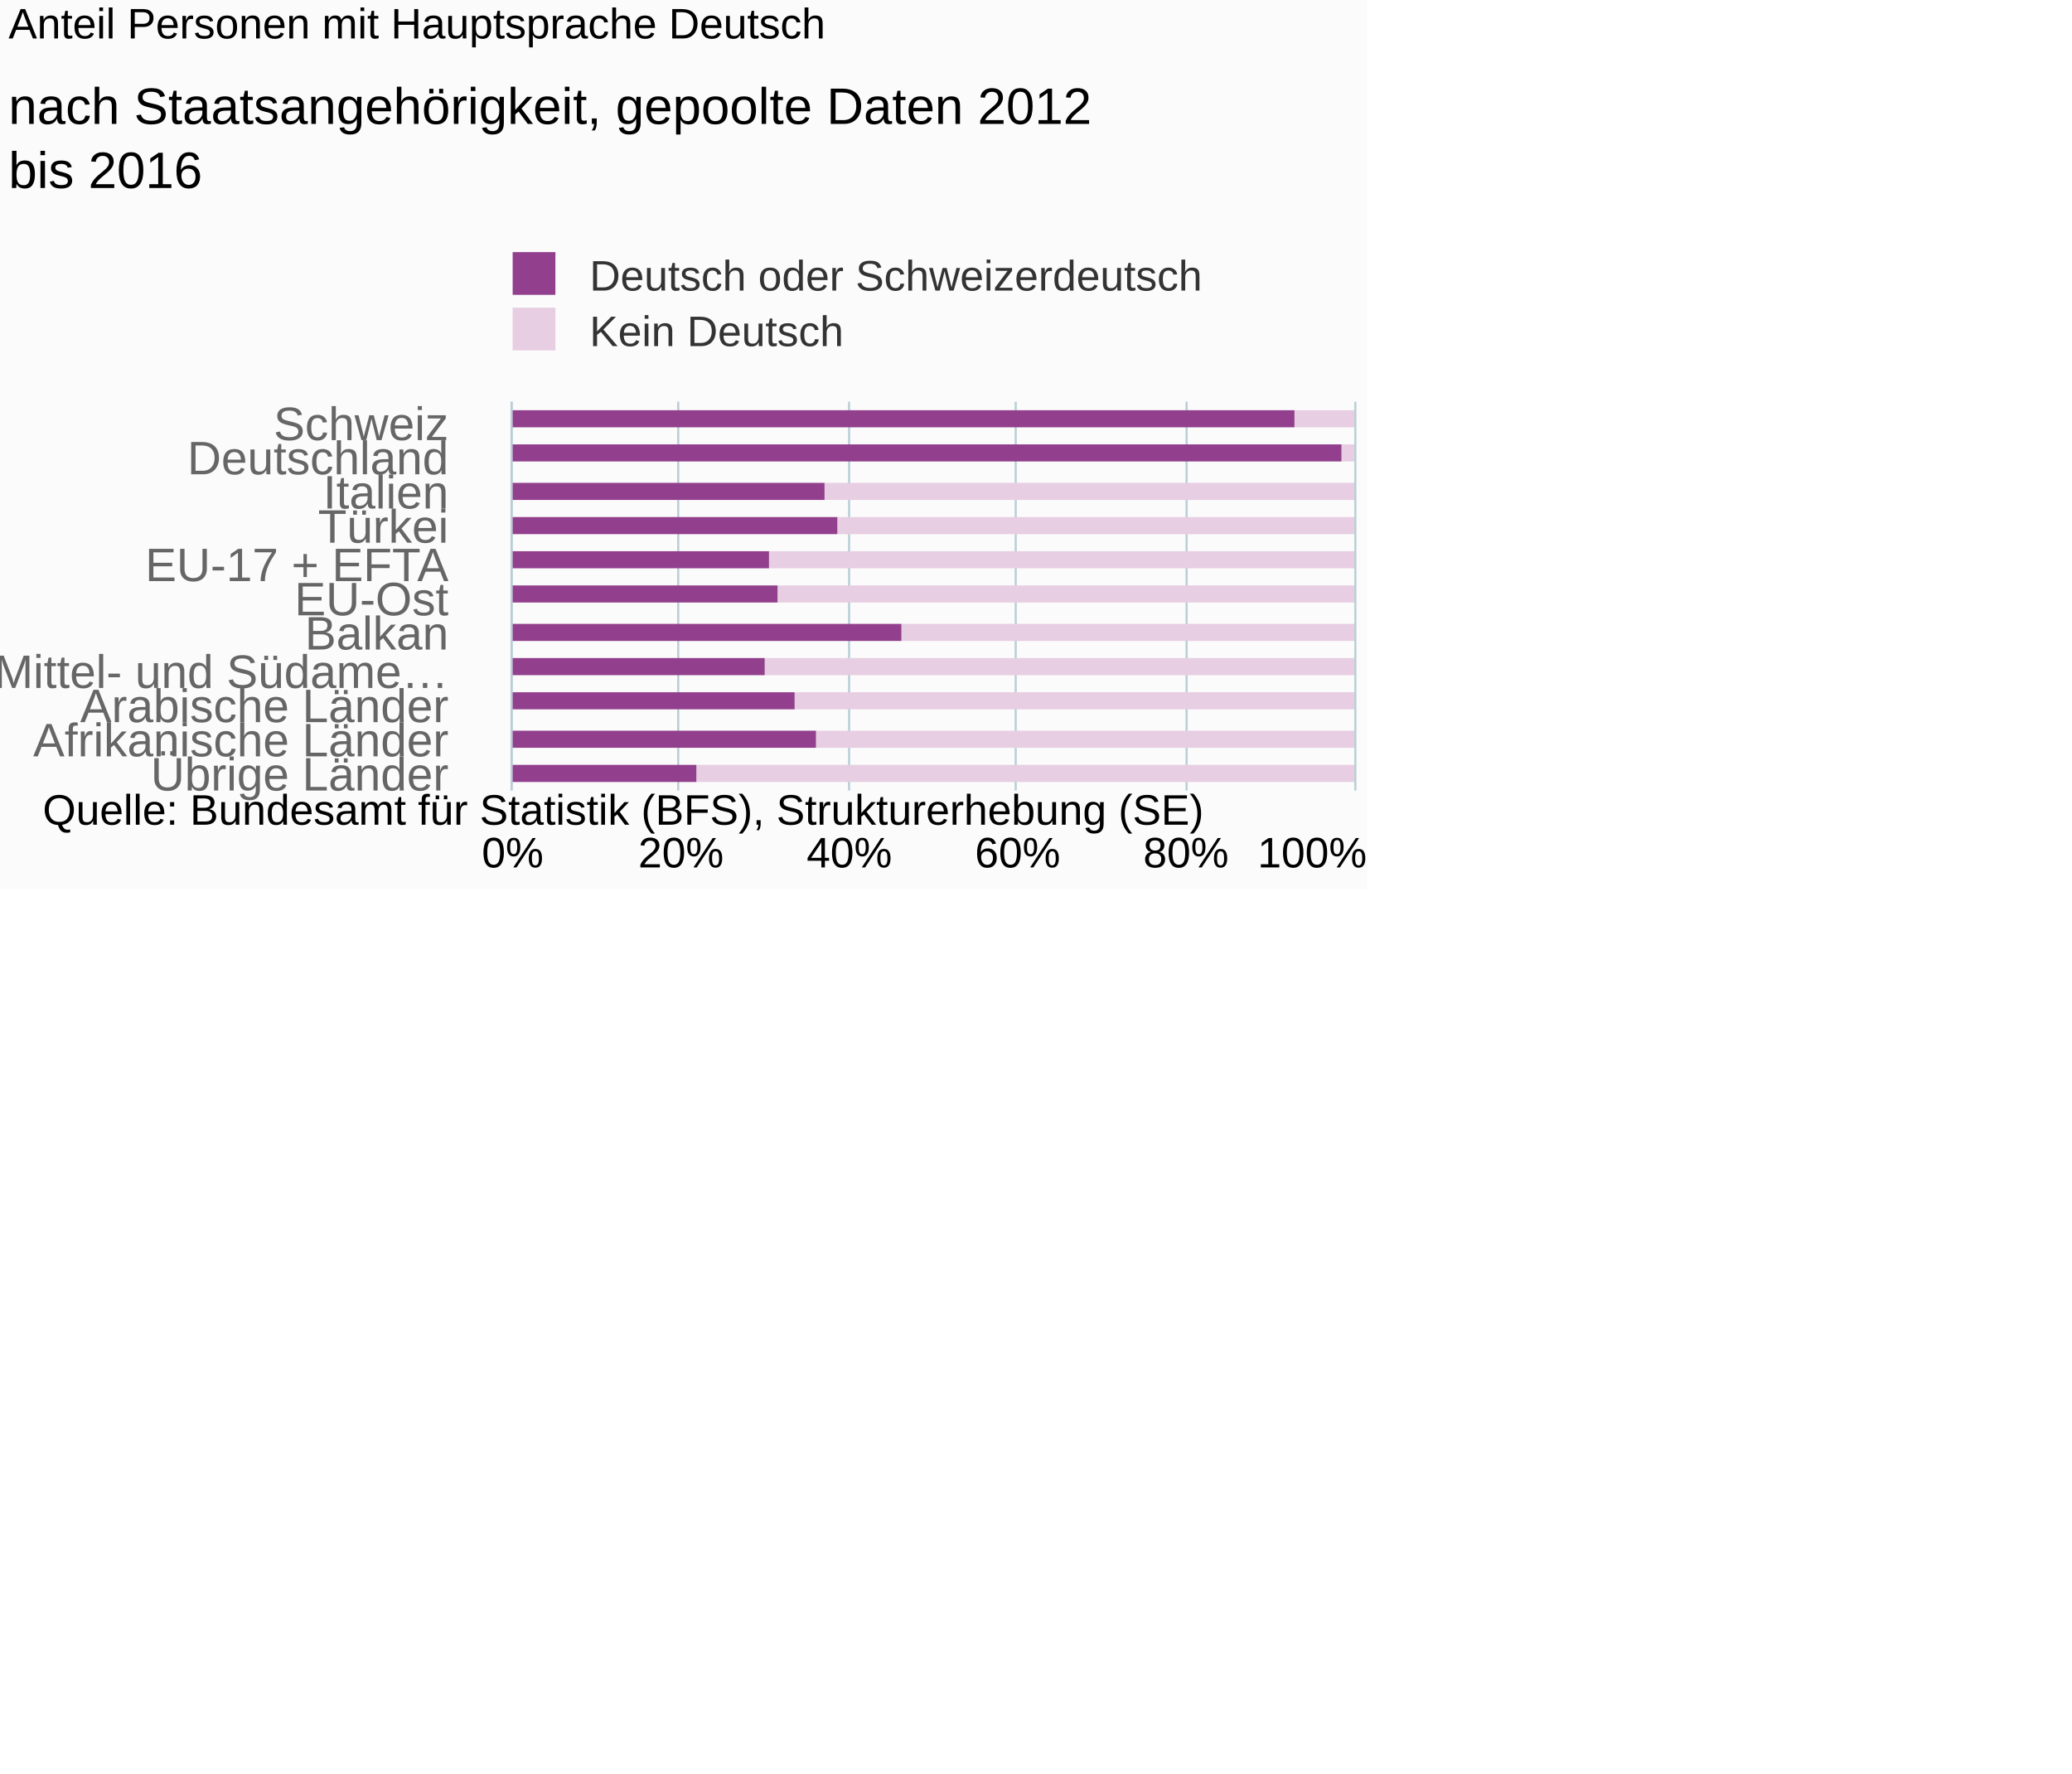
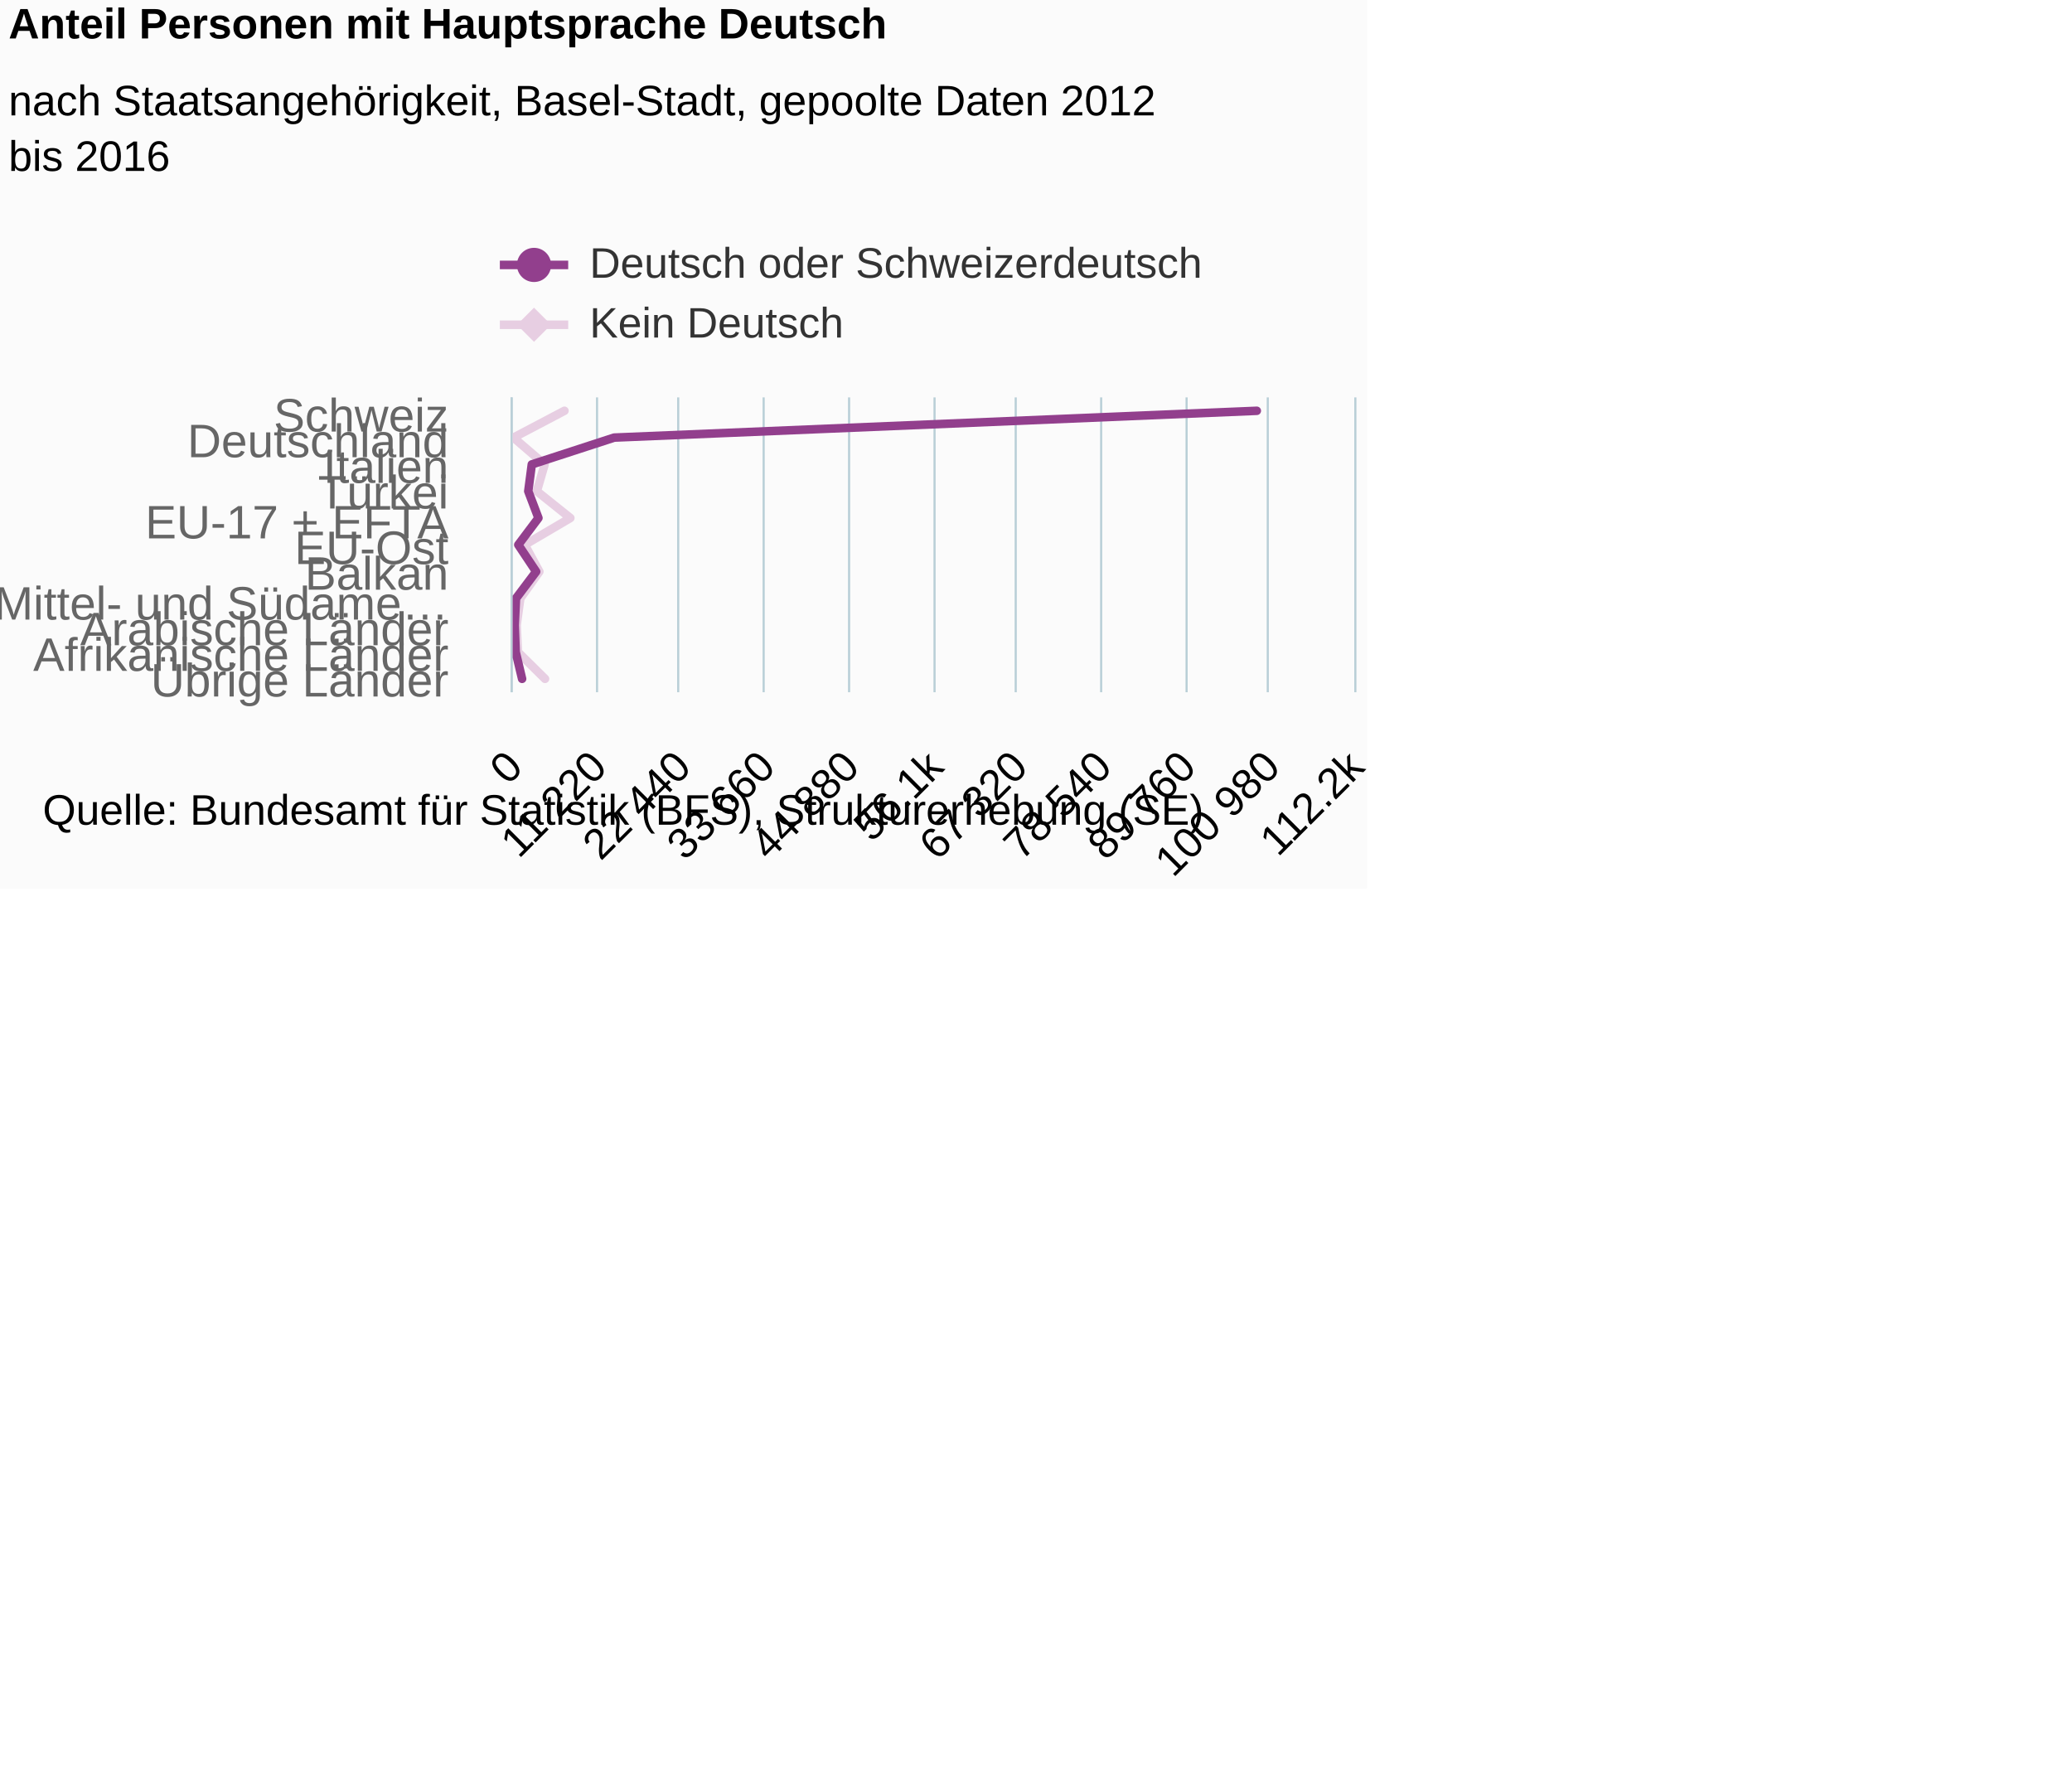
- <svg xmlns="http://www.w3.org/2000/svg" version="1.1" class="highcharts-root" style="font-family:Arial;font-size:10px;" viewBox="0 0 485 415">
+ <svg xmlns="http://www.w3.org/2000/svg" version="1.1" class="highcharts-root" style="font-family:Arial;font-size:12px;" viewBox="0 0 485 415">
  <defs>
-     <clipPath id="highcharts-c1xzfxo-6">
-       <rect x="0" y="0" width="91" height="197" fill="none" />
+     <clipPath id="highcharts-9ee6rdp-6">
+       <rect x="0" y="0" width="69" height="197" fill="none" />
    </clipPath>
-     <clipPath id="highcharts-c1xzfxo-7">
-       <rect x="0" y="0" width="91" height="197" fill="none" />
+     <clipPath id="highcharts-9ee6rdp-7">
+       <rect x="0" y="0" width="69" height="197" fill="none" />
    </clipPath>
  </defs>
  <rect fill="#fbfbfb" class="highcharts-background" x="0" y="0" width="320" height="208" rx="0" ry="0" />
-   <rect fill="none" class="highcharts-plot-background" x="120" y="94" width="197" height="91" />
+   <rect fill="none" class="highcharts-plot-background" x="120" y="93" width="197" height="69" />
  <g class="highcharts-pane-group" data-z-index="0" />
  <g class="highcharts-grid highcharts-xaxis-grid " data-z-index="1">
-     <path fill="none" data-z-index="1" class="highcharts-grid-line" d="M 120 102.5 L 317 102.5" opacity="1" />
-     <path fill="none" data-z-index="1" class="highcharts-grid-line" d="M 120 111.5 L 317 111.5" opacity="1" />
-     <path fill="none" data-z-index="1" class="highcharts-grid-line" d="M 120 119.5 L 317 119.5" opacity="1" />
-     <path fill="none" data-z-index="1" class="highcharts-grid-line" d="M 120 127.5 L 317 127.5" opacity="1" />
-     <path fill="none" data-z-index="1" class="highcharts-grid-line" d="M 120 135.5 L 317 135.5" opacity="1" />
-     <path fill="none" data-z-index="1" class="highcharts-grid-line" d="M 120 144.5 L 317 144.5" opacity="1" />
-     <path fill="none" data-z-index="1" class="highcharts-grid-line" d="M 120 152.5 L 317 152.5" opacity="1" />
-     <path fill="none" data-z-index="1" class="highcharts-grid-line" d="M 120 160.5 L 317 160.5" opacity="1" />
-     <path fill="none" data-z-index="1" class="highcharts-grid-line" d="M 120 168.5 L 317 168.5" opacity="1" />
-     <path fill="none" data-z-index="1" class="highcharts-grid-line" d="M 120 177.5 L 317 177.5" opacity="1" />
-     <path fill="none" data-z-index="1" class="highcharts-grid-line" d="M 120 185.5 L 317 185.5" opacity="1" />
-     <path fill="none" data-z-index="1" class="highcharts-grid-line" d="M 120 94.5 L 317 94.5" opacity="1" />
+     <path fill="none" data-z-index="1" class="highcharts-grid-line" d="M 120 99.5 L 317 99.5" opacity="1" />
+     <path fill="none" data-z-index="1" class="highcharts-grid-line" d="M 120 106.5 L 317 106.5" opacity="1" />
+     <path fill="none" data-z-index="1" class="highcharts-grid-line" d="M 120 112.5 L 317 112.5" opacity="1" />
+     <path fill="none" data-z-index="1" class="highcharts-grid-line" d="M 120 118.5 L 317 118.5" opacity="1" />
+     <path fill="none" data-z-index="1" class="highcharts-grid-line" d="M 120 124.5 L 317 124.5" opacity="1" />
+     <path fill="none" data-z-index="1" class="highcharts-grid-line" d="M 120 131.5 L 317 131.5" opacity="1" />
+     <path fill="none" data-z-index="1" class="highcharts-grid-line" d="M 120 137.5 L 317 137.5" opacity="1" />
+     <path fill="none" data-z-index="1" class="highcharts-grid-line" d="M 120 143.5 L 317 143.5" opacity="1" />
+     <path fill="none" data-z-index="1" class="highcharts-grid-line" d="M 120 149.5 L 317 149.5" opacity="1" />
+     <path fill="none" data-z-index="1" class="highcharts-grid-line" d="M 120 156.5 L 317 156.5" opacity="1" />
+     <path fill="none" data-z-index="1" class="highcharts-grid-line" d="M 120 162.5 L 317 162.5" opacity="1" />
+     <path fill="none" data-z-index="1" class="highcharts-grid-line" d="M 120 93.5 L 317 93.5" opacity="1" />
  </g>
  <g class="highcharts-grid highcharts-yaxis-grid " data-z-index="1">
-     <path fill="none" stroke="#B9CFD7" stroke-width="0.5" data-z-index="1" class="highcharts-grid-line" d="M 119.75 94 L 119.75 185" opacity="1" />
-     <path fill="none" stroke="#B9CFD7" stroke-width="0.5" data-z-index="1" class="highcharts-grid-line" d="M 158.75 94 L 158.75 185" opacity="1" />
-     <path fill="none" stroke="#B9CFD7" stroke-width="0.5" data-z-index="1" class="highcharts-grid-line" d="M 198.75 94 L 198.75 185" opacity="1" />
-     <path fill="none" stroke="#B9CFD7" stroke-width="0.5" data-z-index="1" class="highcharts-grid-line" d="M 237.75 94 L 237.75 185" opacity="1" />
-     <path fill="none" stroke="#B9CFD7" stroke-width="0.5" data-z-index="1" class="highcharts-grid-line" d="M 277.75 94 L 277.75 185" opacity="1" />
-     <path fill="none" stroke="#B9CFD7" stroke-width="0.5" data-z-index="1" class="highcharts-grid-line" d="M 317.25 94 L 317.25 185" opacity="1" />
+     <path fill="none" stroke="#B9CFD7" stroke-width="0.5" data-z-index="1" class="highcharts-grid-line" d="M 119.75 93 L 119.75 162" opacity="1" />
+     <path fill="none" stroke="#B9CFD7" stroke-width="0.5" data-z-index="1" class="highcharts-grid-line" d="M 139.75 93 L 139.75 162" opacity="1" />
+     <path fill="none" stroke="#B9CFD7" stroke-width="0.5" data-z-index="1" class="highcharts-grid-line" d="M 158.75 93 L 158.75 162" opacity="1" />
+     <path fill="none" stroke="#B9CFD7" stroke-width="0.5" data-z-index="1" class="highcharts-grid-line" d="M 178.75 93 L 178.75 162" opacity="1" />
+     <path fill="none" stroke="#B9CFD7" stroke-width="0.5" data-z-index="1" class="highcharts-grid-line" d="M 198.75 93 L 198.75 162" opacity="1" />
+     <path fill="none" stroke="#B9CFD7" stroke-width="0.5" data-z-index="1" class="highcharts-grid-line" d="M 218.75 93 L 218.75 162" opacity="1" />
+     <path fill="none" stroke="#B9CFD7" stroke-width="0.5" data-z-index="1" class="highcharts-grid-line" d="M 237.75 93 L 237.75 162" opacity="1" />
+     <path fill="none" stroke="#B9CFD7" stroke-width="0.5" data-z-index="1" class="highcharts-grid-line" d="M 257.75 93 L 257.75 162" opacity="1" />
+     <path fill="none" stroke="#B9CFD7" stroke-width="0.5" data-z-index="1" class="highcharts-grid-line" d="M 277.75 93 L 277.75 162" opacity="1" />
+     <path fill="none" stroke="#B9CFD7" stroke-width="0.5" data-z-index="1" class="highcharts-grid-line" d="M 296.75 93 L 296.75 162" opacity="1" />
+     <path fill="none" stroke="#B9CFD7" stroke-width="0.5" data-z-index="1" class="highcharts-grid-line" d="M 317.25 93 L 317.25 162" opacity="1" />
  </g>
-   <rect fill="none" class="highcharts-plot-border" data-z-index="1" x="120" y="94" width="197" height="91" />
+   <rect fill="none" class="highcharts-plot-border" data-z-index="1" x="120" y="93" width="197" height="69" />
  <g class="highcharts-axis highcharts-xaxis " data-z-index="2">
-     <path fill="none" class="highcharts-axis-line" stroke="#B9CFD7" stroke-width="0.5" data-z-index="7" d="M 119.75 94 L 119.75 185" />
+     <path fill="none" class="highcharts-axis-line" stroke="#B9CFD7" stroke-width="0.5" data-z-index="7" d="M 119.75 93 L 119.75 162" />
  </g>
  <g class="highcharts-axis highcharts-yaxis " data-z-index="2">
-     <path fill="none" class="highcharts-axis-line" data-z-index="7" d="M 120 185 L 317 185" />
+     <path fill="none" class="highcharts-axis-line" data-z-index="7" d="M 120 162 L 317 162" />
  </g>
  <g class="highcharts-series-group" data-z-index="3">
-     <g data-z-index="0.1" class="highcharts-series highcharts-series-0 highcharts-column-series " transform="translate(317,185) rotate(90) scale(-1,1) scale(1 1)" clip-path="url(#highcharts-c1xzfxo-7)">
-       <rect x="85" y="0" width="4" height="14" fill="#E7CEE2" class="highcharts-point" />
-       <rect x="77" y="0" width="4" height="3" fill="#E7CEE2" class="highcharts-point" />
-       <rect x="68" y="0" width="4" height="124" fill="#E7CEE2" class="highcharts-point" />
-       <rect x="60" y="0" width="4" height="121" fill="#E7CEE2" class="highcharts-point" />
-       <rect x="52" y="0" width="4" height="137" fill="#E7CEE2" class="highcharts-point" />
-       <rect x="44" y="0" width="4" height="135" fill="#E7CEE2" class="highcharts-point" />
-       <rect x="35" y="0" width="4" height="106" fill="#E7CEE2" class="highcharts-point" />
-       <rect x="27" y="0" width="4" height="138" fill="#E7CEE2" class="highcharts-point" />
-       <rect x="19" y="0" width="4" height="131" fill="#E7CEE2" class="highcharts-point" />
-       <rect x="10" y="0" width="4" height="126" fill="#E7CEE2" class="highcharts-point" />
-       <rect x="2" y="0" width="4" height="154" fill="#E7CEE2" class="highcharts-point" />
+     <g data-z-index="0.1" class="highcharts-series highcharts-series-0 highcharts-line-series " transform="translate(317,162) rotate(90) scale(-1,1) scale(1 1)" clip-path="url(#highcharts-9ee6rdp-7)">
+       <path fill="none" d="M 65.864 184.876 L 59.591 196.803 L 53.318 189.509 L 47.045 191.334 L 40.773 183.499 L 34.5 194.165 L 28.227 190.752 L 21.955 195.211 L 15.682 196.071 L 9.409 195.773 L 3.136 189.42" class="highcharts-graph" data-z-index="1" stroke="#E7CEE2" stroke-width="2" stroke-linejoin="round" stroke-linecap="round" />
    </g>
-     <g data-z-index="0.1" class="highcharts-markers highcharts-series-0 highcharts-column-series " transform="translate(317,185) rotate(90) scale(-1,1) scale(1 1)" clip-path="none" />
-     <g data-z-index="0.1" class="highcharts-series highcharts-series-1 highcharts-column-series " transform="translate(317,185) rotate(90) scale(-1,1) scale(1 1)" clip-path="url(#highcharts-c1xzfxo-7)">
-       <rect x="85" y="14" width="4" height="184" fill="#923F8D" class="highcharts-point" />
-       <rect x="77" y="3" width="4" height="195" fill="#923F8D" class="highcharts-point" />
-       <rect x="68" y="124" width="4" height="74" fill="#923F8D" class="highcharts-point" />
-       <rect x="60" y="121" width="4" height="77" fill="#923F8D" class="highcharts-point" />
-       <rect x="52" y="137" width="4" height="61" fill="#923F8D" class="highcharts-point" />
-       <rect x="44" y="135" width="4" height="63" fill="#923F8D" class="highcharts-point" />
-       <rect x="35" y="106" width="4" height="92" fill="#923F8D" class="highcharts-point" />
-       <rect x="27" y="138" width="4" height="60" fill="#923F8D" class="highcharts-point" />
-       <rect x="19" y="131" width="4" height="67" fill="#923F8D" class="highcharts-point" />
-       <rect x="10" y="126" width="4" height="72" fill="#923F8D" class="highcharts-point" />
-       <rect x="2" y="154" width="4" height="44" fill="#923F8D" class="highcharts-point" />
+     <g data-z-index="0.1" class="highcharts-markers highcharts-series-0 highcharts-line-series " transform="translate(317,162) rotate(90) scale(-1,1) scale(1 1)" clip-path="none" />
+     <g data-z-index="0.1" class="highcharts-series highcharts-series-1 highcharts-line-series " transform="translate(317,162) rotate(90) scale(-1,1) scale(1 1)" clip-path="url(#highcharts-9ee6rdp-7)">
+       <path fill="none" d="M 65.864 22.818 L 59.591 173.246 L 53.318 192.522 L 47.045 193.347 L 40.773 190.968 L 34.5 195.68 L 28.227 191.503 L 21.955 196.222 L 15.682 196.517 L 9.409 196.286 L 3.136 194.793" class="highcharts-graph" data-z-index="1" stroke="#923F8D" stroke-width="2" stroke-linejoin="round" stroke-linecap="round" />
    </g>
-     <g data-z-index="0.1" class="highcharts-markers highcharts-series-1 highcharts-column-series " transform="translate(317,185) rotate(90) scale(-1,1) scale(1 1)" clip-path="none" />
+     <g data-z-index="0.1" class="highcharts-markers highcharts-series-1 highcharts-line-series " transform="translate(317,162) rotate(90) scale(-1,1) scale(1 1)" clip-path="none" />
  </g>
-   <text x="2" text-anchor="start" class="highcharts-title" data-z-index="4" style="color:#000000;font-size:10px;font-weight:normal;fill:#000000;" y="9">
+   <text x="2" text-anchor="start" class="highcharts-title" data-z-index="4" style="color:#000000;font-size:10px;font-weight:bold;fill:#000000;" y="9">
    <tspan>Anteil Personen mit Hauptsprache Deutsch</tspan>
  </text>
-   <text x="2" text-anchor="start" class="highcharts-subtitle" data-z-index="4" style="color:#000000;font-size:12px;fill:#000000;" y="29">
-     <tspan>nach Staatsangehörigkeit, gepoolte Daten 2012</tspan>
-     <tspan dy="15" x="2">bis 2016</tspan>
+   <text x="2" text-anchor="start" class="highcharts-subtitle" data-z-index="4" style="color:#000000;font-size:10px;font-weight:normal;font-family:Arial;fill:#000000;" y="27">
+     <tspan>nach Staatsangehörigkeit, Basel-Stadt, gepoolte Daten 2012</tspan>
+     <tspan dy="13" x="2">bis 2016</tspan>
  </text>
-   <g class="highcharts-legend" data-z-index="7" transform="translate(116,59)">
-     <rect fill="none" class="highcharts-legend-box" rx="0" ry="0" x="0" y="0" width="166" height="23" visibility="visible" />
+   <g class="highcharts-legend" data-z-index="7" transform="translate(116,56)">
+     <rect fill="none" class="highcharts-legend-box" rx="0" ry="0" x="0" y="0" width="166" height="25" visibility="visible" />
    <g data-z-index="1">
      <g>
-         <g class="highcharts-legend-item highcharts-column-series highcharts-color-undefined highcharts-series-1" data-z-index="1" transform="translate(1,-4)">
-           <text x="21" style="color:#333333;font-size:10px;font-weight:normal;cursor:pointer;font-family:Arial;fill:#333333;" text-anchor="start" data-z-index="2" y="13">
+         <g class="highcharts-legend-item highcharts-line-series highcharts-color-undefined highcharts-series-1" data-z-index="1" transform="translate(1,-4)">
+           <path fill="none" d="M 0 10 L 16 10" class="highcharts-graph" stroke="#923F8D" stroke-width="2" />
+           <path fill="#923F8D" d="M 12 10 A 4 4 0 1 1 12 9.996 Z" class="highcharts-point" />
+           <text x="21" style="color:#333333;font-size:10px;font-weight:normal;cursor:pointer;fill:#333333;" text-anchor="start" data-z-index="2" y="13">
            <tspan>Deutsch oder Schweizerdeutsch</tspan>
          </text>
-           <rect x="3" y="4" width="10" height="10" fill="#923F8D" class="highcharts-point" data-z-index="3" />
        </g>
-         <g class="highcharts-legend-item highcharts-column-series highcharts-color-undefined highcharts-series-0" data-z-index="1" transform="translate(1,9)">
-           <text x="21" y="13" style="color:#333333;font-size:10px;font-weight:normal;cursor:pointer;font-family:Arial;fill:#333333;" text-anchor="start" data-z-index="2">
+         <g class="highcharts-legend-item highcharts-line-series highcharts-color-undefined highcharts-series-0" data-z-index="1" transform="translate(1,10)">
+           <path fill="none" d="M 0 10 L 16 10" class="highcharts-graph" stroke="#E7CEE2" stroke-width="2" />
+           <path fill="#E7CEE2" d="M 8 6 L 12 10 8 14 4 10 Z" class="highcharts-point" />
+           <text x="21" y="13" style="color:#333333;font-size:10px;font-weight:normal;cursor:pointer;fill:#333333;" text-anchor="start" data-z-index="2">
            <tspan>Kein Deutsch</tspan>
          </text>
-           <rect x="3" y="4" width="10" height="10" fill="#E7CEE2" class="highcharts-point" data-z-index="3" />
        </g>
      </g>
    </g>
  </g>
  <g class="highcharts-axis-labels highcharts-xaxis-labels " data-z-index="7">
-     <text x="105" style="color:#666666;cursor:default;font-size:11px;fill:#666666;" text-anchor="end" transform="translate(0,0)" y="103" opacity="1">Schweiz</text>
-     <text x="105" style="color:#666666;cursor:default;font-size:11px;fill:#666666;" text-anchor="end" transform="translate(0,0)" y="111" opacity="1">Deutschland</text>
-     <text x="105" style="color:#666666;cursor:default;font-size:11px;fill:#666666;" text-anchor="end" transform="translate(0,0)" y="119" opacity="1">Italien</text>
-     <text x="105" style="color:#666666;cursor:default;font-size:11px;fill:#666666;" text-anchor="end" transform="translate(0,0)" y="127" opacity="1">Türkei</text>
-     <text x="105" style="color:#666666;cursor:default;font-size:11px;fill:#666666;" text-anchor="end" transform="translate(0,0)" y="136" opacity="1">
+     <text x="105" style="color:#666666;cursor:default;font-size:11px;fill:#666666;" text-anchor="end" transform="translate(0,0)" y="101" opacity="1">Schweiz</text>
+     <text x="105" style="color:#666666;cursor:default;font-size:11px;fill:#666666;" text-anchor="end" transform="translate(0,0)" y="107" opacity="1">Deutschland</text>
+     <text x="105" style="color:#666666;cursor:default;font-size:11px;fill:#666666;" text-anchor="end" transform="translate(0,0)" y="113" opacity="1">Italien</text>
+     <text x="105" style="color:#666666;cursor:default;font-size:11px;fill:#666666;" text-anchor="end" transform="translate(0,0)" y="119" opacity="1">Türkei</text>
+     <text x="105" style="color:#666666;cursor:default;font-size:11px;fill:#666666;" text-anchor="end" transform="translate(0,0)" y="126" opacity="1">
      <tspan>EU-17 + EFTA</tspan>
    </text>
-     <text x="105" style="color:#666666;cursor:default;font-size:11px;fill:#666666;" text-anchor="end" transform="translate(0,0)" y="144" opacity="1">EU-Ost</text>
-     <text x="105" style="color:#666666;cursor:default;font-size:11px;fill:#666666;" text-anchor="end" transform="translate(0,0)" y="152" opacity="1">Balkan</text>
-     <text x="105" style="color:#666666;cursor:default;font-size:11px;fill:#666666;" text-anchor="end" transform="translate(0,0)" y="161" opacity="1">
+     <text x="105" style="color:#666666;cursor:default;font-size:11px;fill:#666666;" text-anchor="end" transform="translate(0,0)" y="132" opacity="1">EU-Ost</text>
+     <text x="105" style="color:#666666;cursor:default;font-size:11px;fill:#666666;" text-anchor="end" transform="translate(0,0)" y="138" opacity="1">Balkan</text>
+     <text x="105" style="color:#666666;cursor:default;font-size:11px;fill:#666666;" text-anchor="end" transform="translate(0,0)" y="145" opacity="1">
      <tspan>Mittel- und Südame…</tspan>
    </text>
-     <text x="105" style="color:#666666;cursor:default;font-size:11px;fill:#666666;" text-anchor="end" transform="translate(0,0)" y="169" opacity="1">
+     <text x="105" style="color:#666666;cursor:default;font-size:11px;fill:#666666;" text-anchor="end" transform="translate(0,0)" y="151" opacity="1">
      <tspan>Arabische Länder</tspan>
    </text>
-     <text x="105" style="color:#666666;cursor:default;font-size:11px;fill:#666666;" text-anchor="end" transform="translate(0,0)" y="177" opacity="1">
+     <text x="105" style="color:#666666;cursor:default;font-size:11px;fill:#666666;" text-anchor="end" transform="translate(0,0)" y="157" opacity="1">
      <tspan>Afrikanische Länder</tspan>
    </text>
-     <text x="105" style="color:#666666;cursor:default;font-size:11px;fill:#666666;" text-anchor="end" transform="translate(0,0)" y="185" opacity="1">
+     <text x="105" style="color:#666666;cursor:default;font-size:11px;fill:#666666;" text-anchor="end" transform="translate(0,0)" y="163" opacity="1">
      <tspan>Übrige Länder</tspan>
    </text>
  </g>
  <g class="highcharts-axis-labels highcharts-yaxis-labels " data-z-index="7">
-     <text x="120" style="color:#000000;cursor:default;font-size:10px;fill:#000000;" text-anchor="middle" transform="translate(0,0)" y="203" opacity="1">0%</text>
-     <text x="159.4" style="color:#000000;cursor:default;font-size:10px;fill:#000000;" text-anchor="middle" transform="translate(0,0)" y="203" opacity="1">20%</text>
-     <text x="198.8" style="color:#000000;cursor:default;font-size:10px;fill:#000000;" text-anchor="middle" transform="translate(0,0)" y="203" opacity="1">40%</text>
-     <text x="238.2" style="color:#000000;cursor:default;font-size:10px;fill:#000000;" text-anchor="middle" transform="translate(0,0)" y="203" opacity="1">60%</text>
-     <text x="277.6" style="color:#000000;cursor:default;font-size:10px;fill:#000000;" text-anchor="middle" transform="translate(0,0)" y="203" opacity="1">80%</text>
-     <text x="307.15" style="color:#000000;cursor:default;font-size:10px;fill:#000000;" text-anchor="middle" transform="translate(0,0)" y="203" opacity="1">
-       <tspan>100%</tspan>
+     <text x="122.828" style="color:#000000;cursor:default;font-size:10;fill:#000000;" text-anchor="end" transform="translate(0,0) rotate(-45 122.8284 180)" y="180" opacity="1">0</text>
+     <text x="142.528" style="color:#000000;cursor:default;font-size:10;fill:#000000;" text-anchor="end" transform="translate(0,0) rotate(-45 142.5284 180)" y="180" opacity="1">
+       <tspan>11 220</tspan>
    </text>
+     <text x="162.228" style="color:#000000;cursor:default;font-size:10;fill:#000000;" text-anchor="end" transform="translate(0,0) rotate(-45 162.2284 180)" y="180" opacity="1">
+       <tspan>22 440</tspan>
+     </text>
+     <text x="181.928" style="color:#000000;cursor:default;font-size:10;fill:#000000;" text-anchor="end" transform="translate(0,0) rotate(-45 181.9284 180)" y="180" opacity="1">
+       <tspan>33 660</tspan>
+     </text>
+     <text x="201.628" style="color:#000000;cursor:default;font-size:10;fill:#000000;" text-anchor="end" transform="translate(0,0) rotate(-45 201.6284 180)" y="180" opacity="1">
+       <tspan>44 880</tspan>
+     </text>
+     <text x="221.328" style="color:#000000;cursor:default;font-size:10;fill:#000000;" text-anchor="end" transform="translate(0,0) rotate(-45 221.3284 180)" y="180" opacity="1">56.1k</text>
+     <text x="241.028" style="color:#000000;cursor:default;font-size:10;fill:#000000;" text-anchor="end" transform="translate(0,0) rotate(-45 241.0284 180)" y="180" opacity="1">
+       <tspan>67 320</tspan>
+     </text>
+     <text x="260.728" style="color:#000000;cursor:default;font-size:10;fill:#000000;" text-anchor="end" transform="translate(0,0) rotate(-45 260.7284 180)" y="180" opacity="1">
+       <tspan>78 540</tspan>
+     </text>
+     <text x="280.428" style="color:#000000;cursor:default;font-size:10;fill:#000000;" text-anchor="end" transform="translate(0,0) rotate(-45 280.4284 180)" y="180" opacity="1">
+       <tspan>89 760</tspan>
+     </text>
+     <text x="300.128" style="color:#000000;cursor:default;font-size:10;fill:#000000;" text-anchor="end" transform="translate(0,0) rotate(-45 300.1284 180)" y="180" opacity="1">
+       <tspan>100 980</tspan>
+     </text>
+     <text x="319.828" style="color:#000000;cursor:default;font-size:10;fill:#000000;" text-anchor="end" transform="translate(0,0) rotate(-45 319.8284 180)" y="180" opacity="1">112.2k</text>
  </g>
-   <text x="10" class="highcharts-credits" text-anchor="start" data-z-index="8" style="cursor:default;color:#000000;font-size:10px;fill:#000000;" y="193">
+   <text x="10" class="highcharts-credits" text-anchor="start" data-z-index="8" style="cursor:default;color:#000000;font-size:10;fill:#000000;" y="193">
    <tspan>Quelle: Bundesamt für Statistik (BFS), Strukturerhebung (SE)</tspan>
  </text>
</svg>
